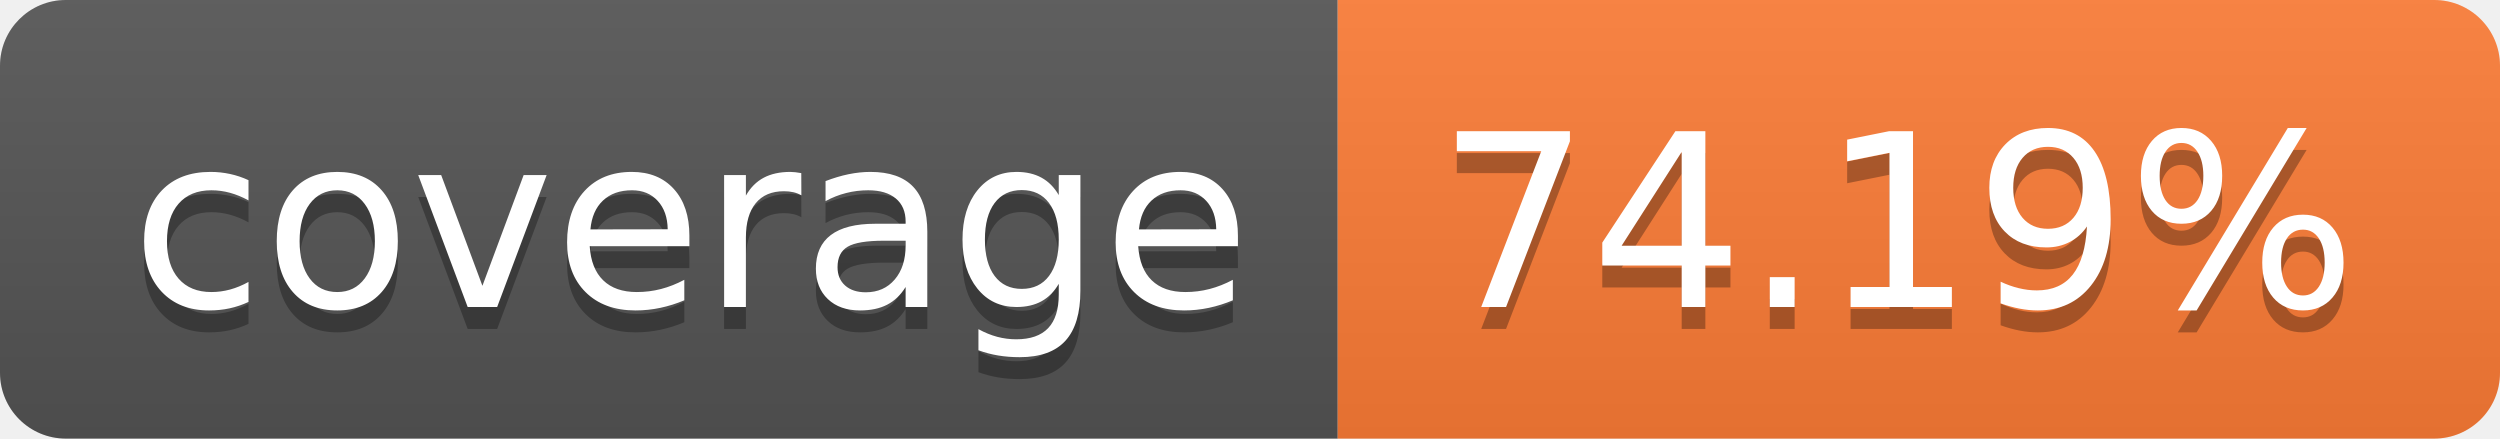
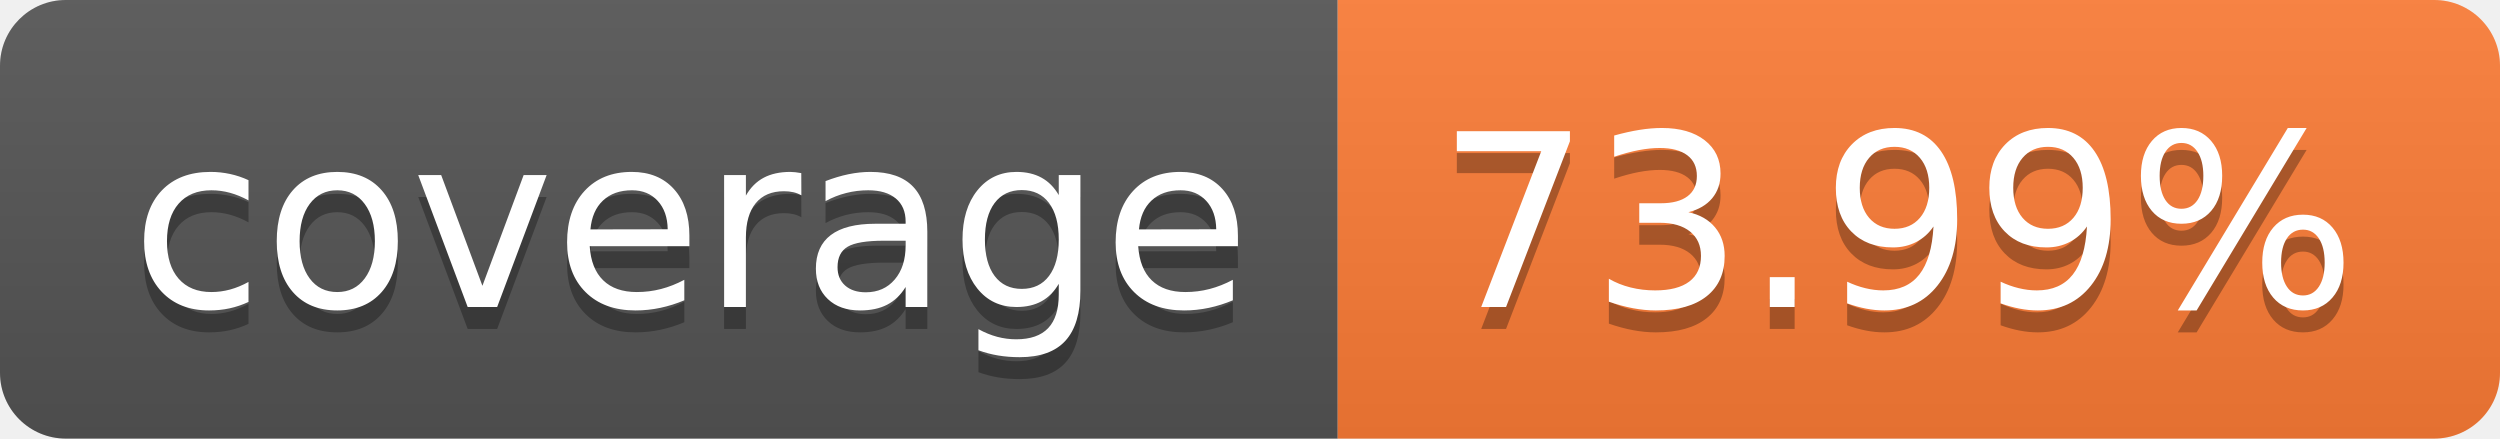
- <svg xmlns="http://www.w3.org/2000/svg" width="114" height="20" role="img" aria-label="coverage: 74.19%">
+ <svg xmlns="http://www.w3.org/2000/svg" width="114" height="20" role="img" aria-label="coverage: 73.99%">
  <linearGradient id="s" x2="0" y2="100%">
    <stop offset="0" stop-color="#bbb" stop-opacity=".1" />
    <stop offset="1" stop-opacity=".1" />
  </linearGradient>
  <clipPath id="r">
    <rect width="114" height="20" rx="3" fill="#fff" />
  </clipPath>
  <g clip-path="url(#r)">
    <rect width="61" height="20" fill="#555" />
    <rect x="61" width="53" height="20" fill="#fe7d37" />
    <rect width="114" height="20" fill="url(#s)" />
  </g>
  <g fill="#fff" text-anchor="middle" font-family="Verdana,Geneva,DejaVu Sans,sans-serif" text-rendering="geometricPrecision" font-size="110">
    <text aria-hidden="true" x="315" y="150" fill="#010101" fill-opacity=".3" transform="scale(.1)" textLength="510">coverage</text>
    <text x="315" y="140" transform="scale(.1)" fill="#fff" textLength="510">coverage</text>
-     <text aria-hidden="true" x="865" y="150" fill="#010101" fill-opacity=".3" transform="scale(.1)" textLength="430">74.19%</text>
-     <text x="865" y="140" transform="scale(.1)" fill="#fff" textLength="430">74.19%</text>
+     <text aria-hidden="true" x="865" y="150" fill="#010101" fill-opacity=".3" transform="scale(.1)" textLength="430">73.99%</text>
+     <text x="865" y="140" transform="scale(.1)" fill="#fff" textLength="430">73.99%</text>
  </g>
</svg>
